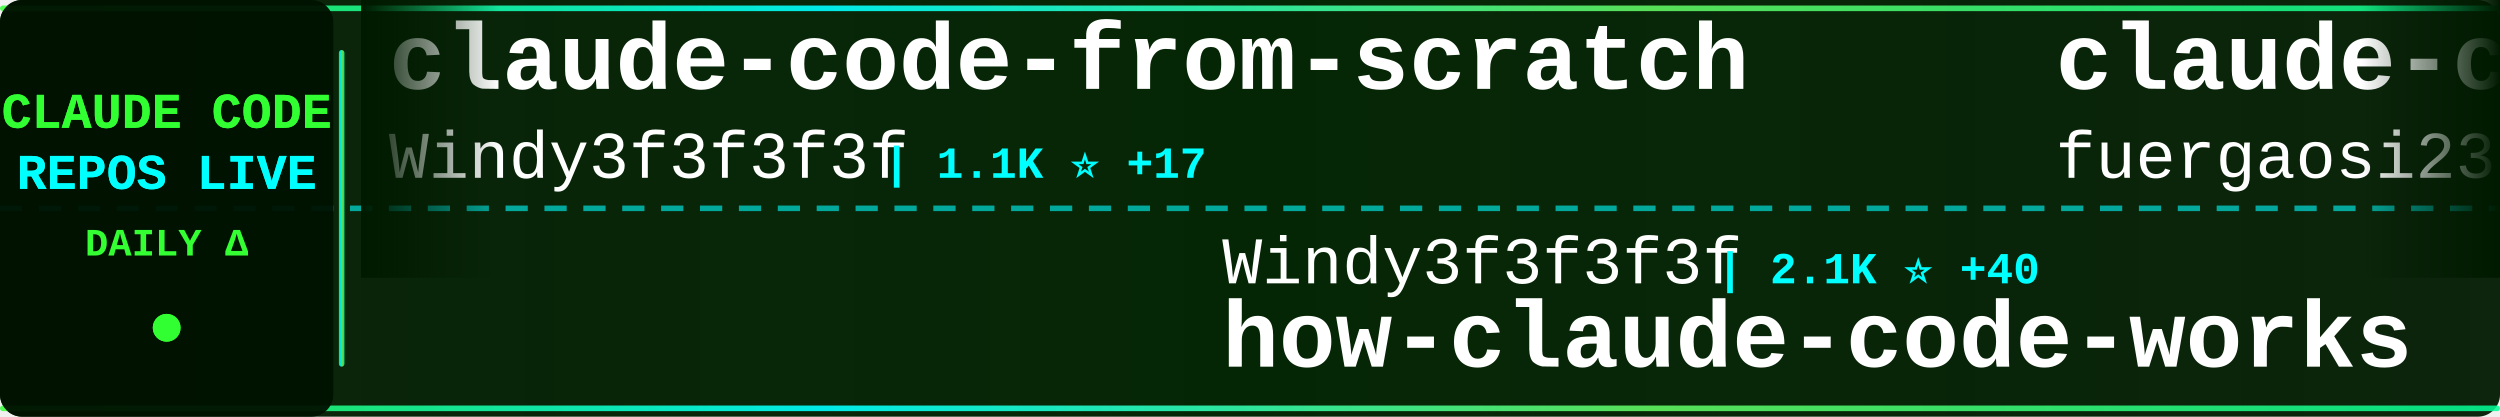
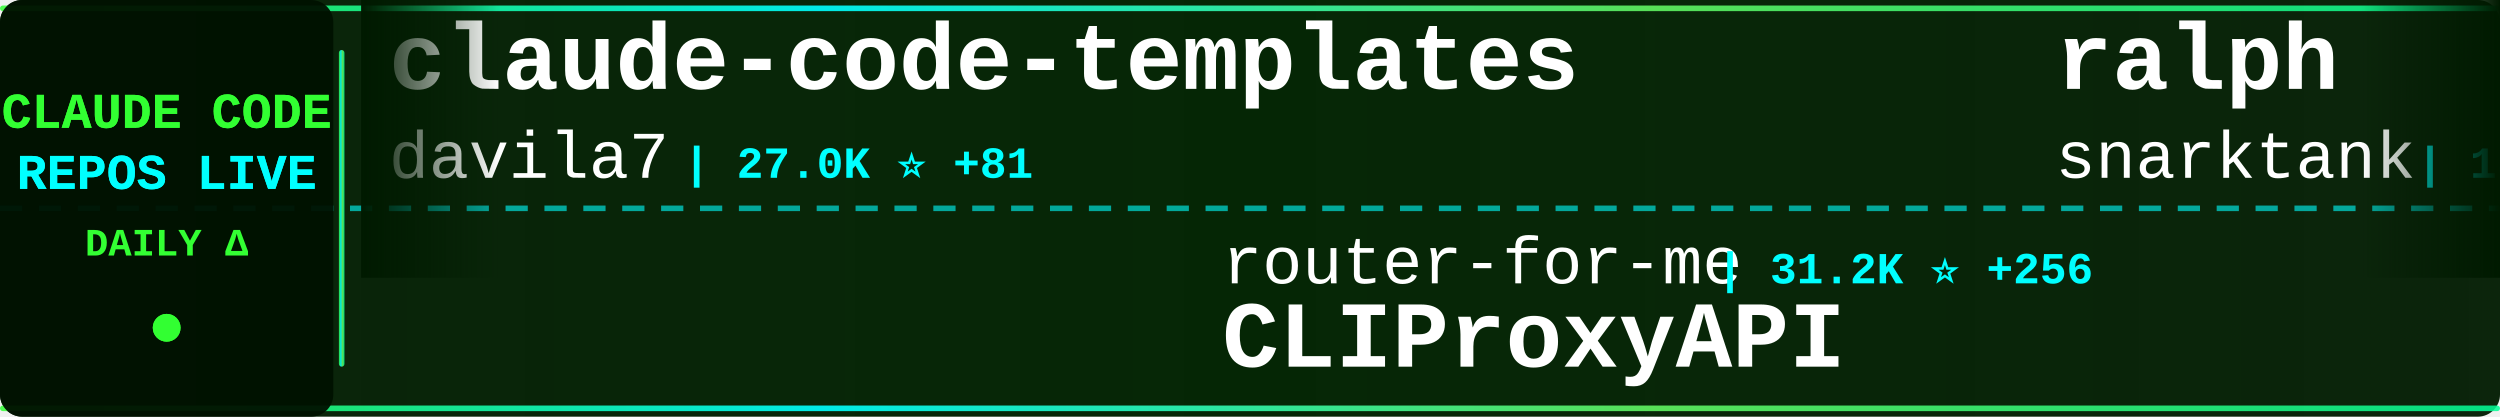
<svg xmlns="http://www.w3.org/2000/svg" width="900" height="150">
  <defs>
    <linearGradient id="tickerBg" x1="0%" y1="0%" x2="100%" y2="0%">
      <stop offset="0%" style="stop-color:#001a00;stop-opacity:0.95" />
      <stop offset="50%" style="stop-color:#002200;stop-opacity:0.98" />
      <stop offset="100%" style="stop-color:#001a00;stop-opacity:0.95" />
    </linearGradient>
    <linearGradient id="borderGrad" x1="0%" y1="0%" x2="100%" y2="0%">
      <stop offset="0%" style="stop-color:#33ff33;stop-opacity:0.85">
        <animate attributeName="stop-opacity" values="0.85;1;0.85" dur="2s" repeatCount="indefinite" />
      </stop>
      <stop offset="33%" style="stop-color:#00ffff;stop-opacity:0.9">
        <animate attributeName="stop-opacity" values="0.9;1;0.9" dur="2.2s" repeatCount="indefinite" />
      </stop>
      <stop offset="66%" style="stop-color:#66ff66;stop-opacity:0.85">
        <animate attributeName="stop-opacity" values="0.85;1;0.85" dur="1.8s" repeatCount="indefinite" />
      </stop>
      <stop offset="100%" style="stop-color:#00ff99;stop-opacity:0.85">
        <animate attributeName="stop-opacity" values="0.85;1;0.85" dur="2s" repeatCount="indefinite" />
      </stop>
    </linearGradient>
    <filter id="textGlow">
      <feGaussianBlur stdDeviation="0.1" result="coloredBlur" />
      <feMerge>
        <feMergeNode in="coloredBlur" />
        <feMergeNode in="SourceGraphic" />
      </feMerge>
    </filter>
    <filter id="metricGlow">
      <feGaussianBlur stdDeviation="0.2" result="coloredBlur" />
      <feMerge>
        <feMergeNode in="coloredBlur" />
        <feMergeNode in="SourceGraphic" />
      </feMerge>
    </filter>
    <linearGradient id="leftFade" x1="0%" y1="0%" x2="100%" y2="0%">
      <stop offset="0%" style="stop-color:#001a00;stop-opacity:1" />
      <stop offset="100%" style="stop-color:#001a00;stop-opacity:0" />
    </linearGradient>
    <linearGradient id="rightFade" x1="0%" y1="0%" x2="100%" y2="0%">
      <stop offset="0%" style="stop-color:#001a00;stop-opacity:0" />
      <stop offset="100%" style="stop-color:#001a00;stop-opacity:1" />
    </linearGradient>
  </defs>
  <rect width="900" height="150" fill="url(#tickerBg)" rx="8" />
  <rect x="0" y="2" width="900" height="2" fill="url(#borderGrad)" rx="1" />
  <rect x="0" y="146" width="900" height="2" fill="url(#borderGrad)" rx="1" />
  <line x1="0" y1="75" x2="900" y2="75" stroke="#00ffff" stroke-width="2" stroke-dasharray="8 6" opacity="0.6" />
  <rect x="0" y="0" width="120" height="150" fill="#001100" opacity="0.95" rx="8" />
  <text x="60" y="46" font-family="'Courier New', monospace" font-size="18" font-weight="bold" fill="#33ff33" text-anchor="middle" filter="url(#textGlow)">
    CLAUDE CODE
  </text>
  <text x="60" y="68" font-family="'Courier New', monospace" font-size="18" font-weight="bold" fill="#00ffff" text-anchor="middle" filter="url(#textGlow)">
    REPOS LIVE
  </text>
  <text x="60" y="92" font-family="'Courier New', monospace" font-size="14" font-weight="bold" fill="#33ff33" text-anchor="middle">
    DAILY Δ
  </text>
  <circle cx="60" cy="118" r="5" fill="#33ff33" filter="url(#metricGlow)">
    <animate attributeName="r" values="4;6;4" dur="1.5s" repeatCount="indefinite" />
    <animate attributeName="opacity" values="0.6;1;0.6" dur="1.5s" repeatCount="indefinite" />
  </circle>
  <rect x="122" y="18" width="2" height="114" fill="url(#borderGrad)" rx="1" />
  <clipPath id="tickerClip">
    <rect x="130" y="0" width="770" height="150" />
  </clipPath>
  <g clip-path="url(#tickerClip)">
    <g id="tickerItems">
      <animateTransform attributeName="transform" attributeType="XML" type="translate" from="0 0" to="-3000 0" dur="54s" repeatCount="indefinite" />
      <g transform="translate(0, 0)">
-         <text x="140" y="32" font-family="'Courier New', monospace" font-size="34" font-weight="bold" fill="#ffffff">claude-code-from-scratch</text>
-         <text x="140" y="64" font-family="'Courier New', monospace" font-size="24" font-weight="normal" fill="#ffffff" opacity="1.0">Windy3f3f3f3f</text>
-         <text x="318" y="64" font-family="'Courier New', monospace" font-size="16" font-weight="bold" fill="#00ffff"> | 1.1K ⭐ +17</text>
+         <text x="140" y="32" font-family="'Courier New', monospace" font-size="34" font-weight="bold" fill="#ffffff">claude-code-templates</text>
+         <text x="140" y="64" font-family="'Courier New', monospace" font-size="24" font-weight="normal" fill="#ffffff" opacity="1.0">davila7</text>
+         <text x="246" y="64" font-family="'Courier New', monospace" font-size="16" font-weight="bold" fill="#00ffff"> | 27.0K ⭐ +81</text>
      </g>
      <g transform="translate(300, 0)">
-         <text x="140" y="102" font-family="'Courier New', monospace" font-size="24" font-weight="normal" fill="#ffffff" opacity="1.0">Windy3f3f3f3f</text>
-         <text x="318" y="102" font-family="'Courier New', monospace" font-size="16" font-weight="bold" fill="#00ffff"> | 2.1K ⭐ +40</text>
-         <text x="140" y="132" font-family="'Courier New', monospace" font-size="34" font-weight="bold" fill="#ffffff">how-claude-code-works</text>
+         <text x="140" y="102" font-family="'Courier New', monospace" font-size="24" font-weight="normal" fill="#ffffff" opacity="1.0">router-for-me</text>
+         <text x="318" y="102" font-family="'Courier New', monospace" font-size="16" font-weight="bold" fill="#00ffff"> | 31.2K ⭐ +256</text>
+         <text x="140" y="132" font-family="'Courier New', monospace" font-size="34" font-weight="bold" fill="#ffffff">CLIProxyAPI</text>
      </g>
      <g transform="translate(600, 0)">
-         <text x="140" y="32" font-family="'Courier New', monospace" font-size="34" font-weight="bold" fill="#ffffff">claude-code-proxy</text>
-         <text x="140" y="64" font-family="'Courier New', monospace" font-size="24" font-weight="normal" fill="#ffffff" opacity="1.0">fuergaosi233</text>
-         <text x="306" y="64" font-family="'Courier New', monospace" font-size="16" font-weight="bold" fill="#00ffff"> | 2.6K ⭐ +9</text>
+         <text x="140" y="32" font-family="'Courier New', monospace" font-size="34" font-weight="bold" fill="#ffffff">ralph</text>
+         <text x="140" y="64" font-family="'Courier New', monospace" font-size="24" font-weight="normal" fill="#ffffff" opacity="1.0">snarktank</text>
+         <text x="270" y="64" font-family="'Courier New', monospace" font-size="16" font-weight="bold" fill="#00ffff"> | 18.7K ⭐ +71</text>
      </g>
      <g transform="translate(900, 0)">
-         <text x="140" y="102" font-family="'Courier New', monospace" font-size="24" font-weight="normal" fill="#ffffff" opacity="1.0">https-deeplearning-ai</text>
-         <text x="414" y="102" font-family="'Courier New', monospace" font-size="16" font-weight="bold" fill="#00ffff"> | 507 ⭐ +1</text>
-         <text x="140" y="132" font-family="'Courier New', monospace" font-size="34" font-weight="bold" fill="#ffffff">sc-claude-code-files</text>
+         <text x="140" y="102" font-family="'Courier New', monospace" font-size="24" font-weight="normal" fill="#ffffff" opacity="1.0">luongnv89</text>
+         <text x="270" y="102" font-family="'Courier New', monospace" font-size="16" font-weight="bold" fill="#00ffff"> | 31.6K ⭐ +206</text>
+         <text x="140" y="132" font-family="'Courier New', monospace" font-size="34" font-weight="bold" fill="#ffffff">claude-howto</text>
      </g>
      <g transform="translate(1200, 0)">
-         <text x="140" y="32" font-family="'Courier New', monospace" font-size="34" font-weight="bold" fill="#ffffff">claude-code-prompts</text>
-         <text x="140" y="64" font-family="'Courier New', monospace" font-size="24" font-weight="normal" fill="#ffffff" opacity="1.0">repowise-dev</text>
-         <text x="306" y="64" font-family="'Courier New', monospace" font-size="16" font-weight="bold" fill="#00ffff"> | 995 ⭐ +1</text>
+         <text x="140" y="32" font-family="'Courier New', monospace" font-size="34" font-weight="bold" fill="#ffffff">free-claude-code</text>
+         <text x="140" y="64" font-family="'Courier New', monospace" font-size="24" font-weight="normal" fill="#ffffff" opacity="1.0">Alishahryar1</text>
+         <text x="306" y="64" font-family="'Courier New', monospace" font-size="16" font-weight="bold" fill="#00ffff"> | 22.3K ⭐ +382</text>
      </g>
      <g transform="translate(1500, 0)">
+         <text x="140" y="102" font-family="'Courier New', monospace" font-size="24" font-weight="normal" fill="#ffffff" opacity="1.0">disler</text>
+         <text x="234" y="102" font-family="'Courier New', monospace" font-size="16" font-weight="bold" fill="#00ffff"> | 3.6K ⭐ +5</text>
+         <text x="140" y="132" font-family="'Courier New', monospace" font-size="34" font-weight="bold" fill="#ffffff">claude-code-hooks-master...</text>
+       </g>
+       <g transform="translate(1800, 0)">
+         <text x="140" y="32" font-family="'Courier New', monospace" font-size="34" font-weight="bold" fill="#ffffff">claude_codex_bridge</text>
+         <text x="140" y="64" font-family="'Courier New', monospace" font-size="24" font-weight="normal" fill="#ffffff" opacity="1.0">bfly123</text>
+         <text x="246" y="64" font-family="'Courier New', monospace" font-size="16" font-weight="bold" fill="#00ffff"> | 2.5K ⭐ +8</text>
+       </g>
+       <g transform="translate(2100, 0)">
        <text x="140" y="102" font-family="'Courier New', monospace" font-size="24" font-weight="normal" fill="#ffffff" opacity="1.0">feiskyer</text>
        <text x="258" y="102" font-family="'Courier New', monospace" font-size="16" font-weight="bold" fill="#00ffff"> | 1.5K ⭐ +1</text>
        <text x="140" y="132" font-family="'Courier New', monospace" font-size="34" font-weight="bold" fill="#ffffff">claude-code-settings</text>
      </g>
-       <g transform="translate(1800, 0)">
-         <text x="140" y="32" font-family="'Courier New', monospace" font-size="34" font-weight="bold" fill="#ffffff">claude-code-showcase</text>
-         <text x="140" y="64" font-family="'Courier New', monospace" font-size="24" font-weight="normal" fill="#ffffff" opacity="1.0">ChrisWiles</text>
-         <text x="282" y="64" font-family="'Courier New', monospace" font-size="16" font-weight="bold" fill="#00ffff"> | 5.9K ⭐ +4</text>
-       </g>
-       <g transform="translate(2100, 0)">
-         <text x="140" y="102" font-family="'Courier New', monospace" font-size="24" font-weight="normal" fill="#ffffff" opacity="1.0">ding113</text>
-         <text x="246" y="102" font-family="'Courier New', monospace" font-size="16" font-weight="bold" fill="#00ffff"> | 2.8K ⭐ +9</text>
-         <text x="140" y="132" font-family="'Courier New', monospace" font-size="34" font-weight="bold" fill="#ffffff">claude-code-hub</text>
-       </g>
      <g transform="translate(2400, 0)">
-         <text x="140" y="32" font-family="'Courier New', monospace" font-size="34" font-weight="bold" fill="#ffffff">claude-code-system-promp...</text>
-         <text x="140" y="64" font-family="'Courier New', monospace" font-size="24" font-weight="normal" fill="#ffffff" opacity="1.0">Piebald-AI</text>
-         <text x="282" y="64" font-family="'Courier New', monospace" font-size="16" font-weight="bold" fill="#00ffff"> | 10.0K ⭐ +35</text>
+         <text x="140" y="32" font-family="'Courier New', monospace" font-size="34" font-weight="bold" fill="#ffffff">Claude-Code</text>
+         <text x="140" y="64" font-family="'Courier New', monospace" font-size="24" font-weight="normal" fill="#ffffff" opacity="1.0">pengchengneo</text>
+         <text x="306" y="64" font-family="'Courier New', monospace" font-size="16" font-weight="bold" fill="#00ffff"> | 1.3K ⭐ +6</text>
      </g>
      <g transform="translate(2700, 0)">
-         <text x="140" y="102" font-family="'Courier New', monospace" font-size="24" font-weight="normal" fill="#ffffff" opacity="1.0">ComposioHQ</text>
-         <text x="282" y="102" font-family="'Courier New', monospace" font-size="16" font-weight="bold" fill="#00ffff"> | 58.5K ⭐ +222</text>
-         <text x="140" y="132" font-family="'Courier New', monospace" font-size="34" font-weight="bold" fill="#ffffff">awesome-claude-skills</text>
+         <text x="140" y="102" font-family="'Courier New', monospace" font-size="24" font-weight="normal" fill="#ffffff" opacity="1.0">FlorianBruniaux</text>
+         <text x="342" y="102" font-family="'Courier New', monospace" font-size="16" font-weight="bold" fill="#00ffff"> | 4.2K ⭐ +23</text>
+         <text x="140" y="132" font-family="'Courier New', monospace" font-size="34" font-weight="bold" fill="#ffffff">claude-code-ultimate-gui...</text>
      </g>
      <g transform="translate(3000, 0)">
-         <text x="140" y="32" font-family="'Courier New', monospace" font-size="34" font-weight="bold" fill="#ffffff">claude-code-from-scratch</text>
-         <text x="140" y="64" font-family="'Courier New', monospace" font-size="24" font-weight="normal" fill="#ffffff" opacity="1.0">Windy3f3f3f3f</text>
-         <text x="318" y="64" font-family="'Courier New', monospace" font-size="16" font-weight="bold" fill="#00ffff"> | 1.1K ⭐ +17</text>
+         <text x="140" y="32" font-family="'Courier New', monospace" font-size="34" font-weight="bold" fill="#ffffff">claude-code-templates</text>
+         <text x="140" y="64" font-family="'Courier New', monospace" font-size="24" font-weight="normal" fill="#ffffff" opacity="1.0">davila7</text>
+         <text x="246" y="64" font-family="'Courier New', monospace" font-size="16" font-weight="bold" fill="#00ffff"> | 27.0K ⭐ +81</text>
      </g>
      <g transform="translate(3300, 0)">
-         <text x="140" y="102" font-family="'Courier New', monospace" font-size="24" font-weight="normal" fill="#ffffff" opacity="1.0">Windy3f3f3f3f</text>
-         <text x="318" y="102" font-family="'Courier New', monospace" font-size="16" font-weight="bold" fill="#00ffff"> | 2.1K ⭐ +40</text>
-         <text x="140" y="132" font-family="'Courier New', monospace" font-size="34" font-weight="bold" fill="#ffffff">how-claude-code-works</text>
+         <text x="140" y="102" font-family="'Courier New', monospace" font-size="24" font-weight="normal" fill="#ffffff" opacity="1.0">router-for-me</text>
+         <text x="318" y="102" font-family="'Courier New', monospace" font-size="16" font-weight="bold" fill="#00ffff"> | 31.2K ⭐ +256</text>
+         <text x="140" y="132" font-family="'Courier New', monospace" font-size="34" font-weight="bold" fill="#ffffff">CLIProxyAPI</text>
      </g>
      <g transform="translate(3600, 0)">
-         <text x="140" y="32" font-family="'Courier New', monospace" font-size="34" font-weight="bold" fill="#ffffff">claude-code-proxy</text>
-         <text x="140" y="64" font-family="'Courier New', monospace" font-size="24" font-weight="normal" fill="#ffffff" opacity="1.0">fuergaosi233</text>
-         <text x="306" y="64" font-family="'Courier New', monospace" font-size="16" font-weight="bold" fill="#00ffff"> | 2.6K ⭐ +9</text>
+         <text x="140" y="32" font-family="'Courier New', monospace" font-size="34" font-weight="bold" fill="#ffffff">ralph</text>
+         <text x="140" y="64" font-family="'Courier New', monospace" font-size="24" font-weight="normal" fill="#ffffff" opacity="1.0">snarktank</text>
+         <text x="270" y="64" font-family="'Courier New', monospace" font-size="16" font-weight="bold" fill="#00ffff"> | 18.7K ⭐ +71</text>
      </g>
      <g transform="translate(3900, 0)">
-         <text x="140" y="102" font-family="'Courier New', monospace" font-size="24" font-weight="normal" fill="#ffffff" opacity="1.0">https-deeplearning-ai</text>
-         <text x="414" y="102" font-family="'Courier New', monospace" font-size="16" font-weight="bold" fill="#00ffff"> | 507 ⭐ +1</text>
-         <text x="140" y="132" font-family="'Courier New', monospace" font-size="34" font-weight="bold" fill="#ffffff">sc-claude-code-files</text>
+         <text x="140" y="102" font-family="'Courier New', monospace" font-size="24" font-weight="normal" fill="#ffffff" opacity="1.0">luongnv89</text>
+         <text x="270" y="102" font-family="'Courier New', monospace" font-size="16" font-weight="bold" fill="#00ffff"> | 31.6K ⭐ +206</text>
+         <text x="140" y="132" font-family="'Courier New', monospace" font-size="34" font-weight="bold" fill="#ffffff">claude-howto</text>
      </g>
    </g>
  </g>
  <rect x="130" y="0" width="50" height="100" fill="url(#leftFade)" />
  <rect x="850" y="0" width="50" height="100" fill="url(#rightFade)" />
</svg>
